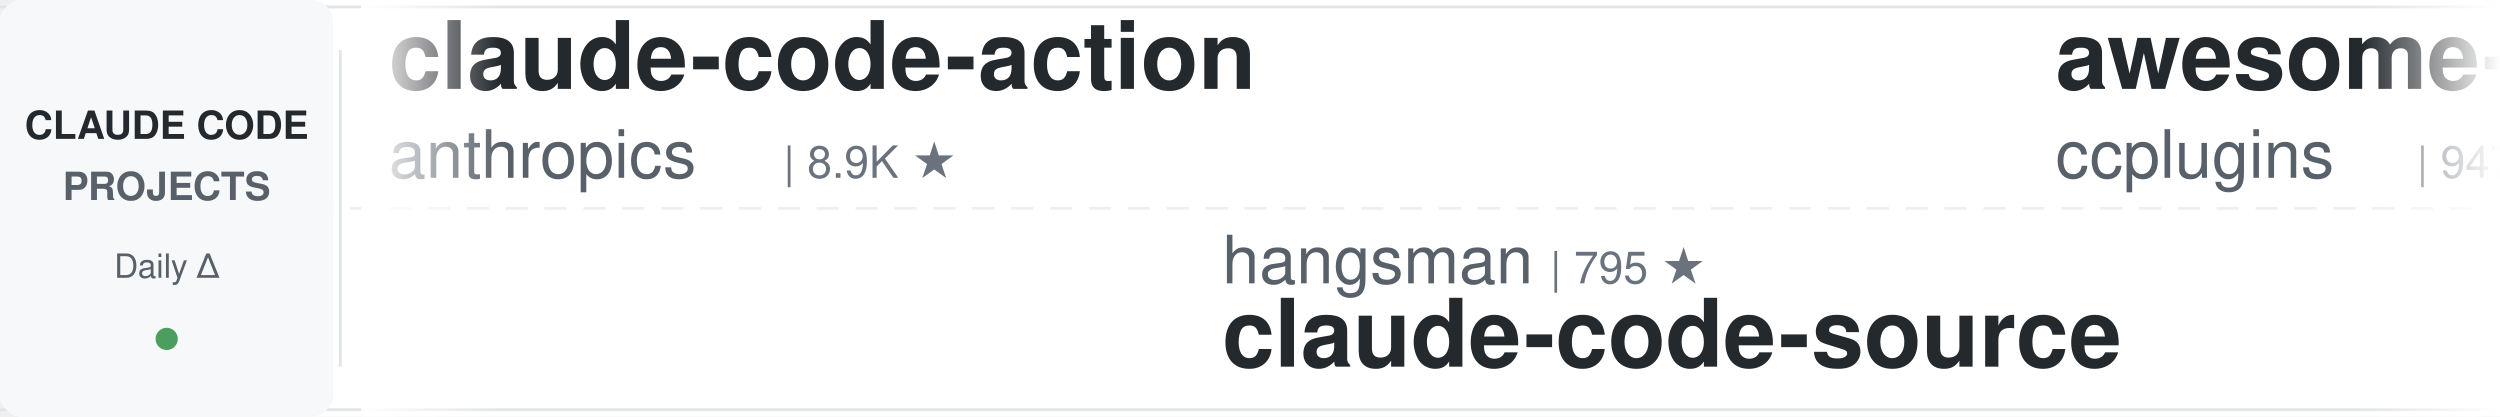
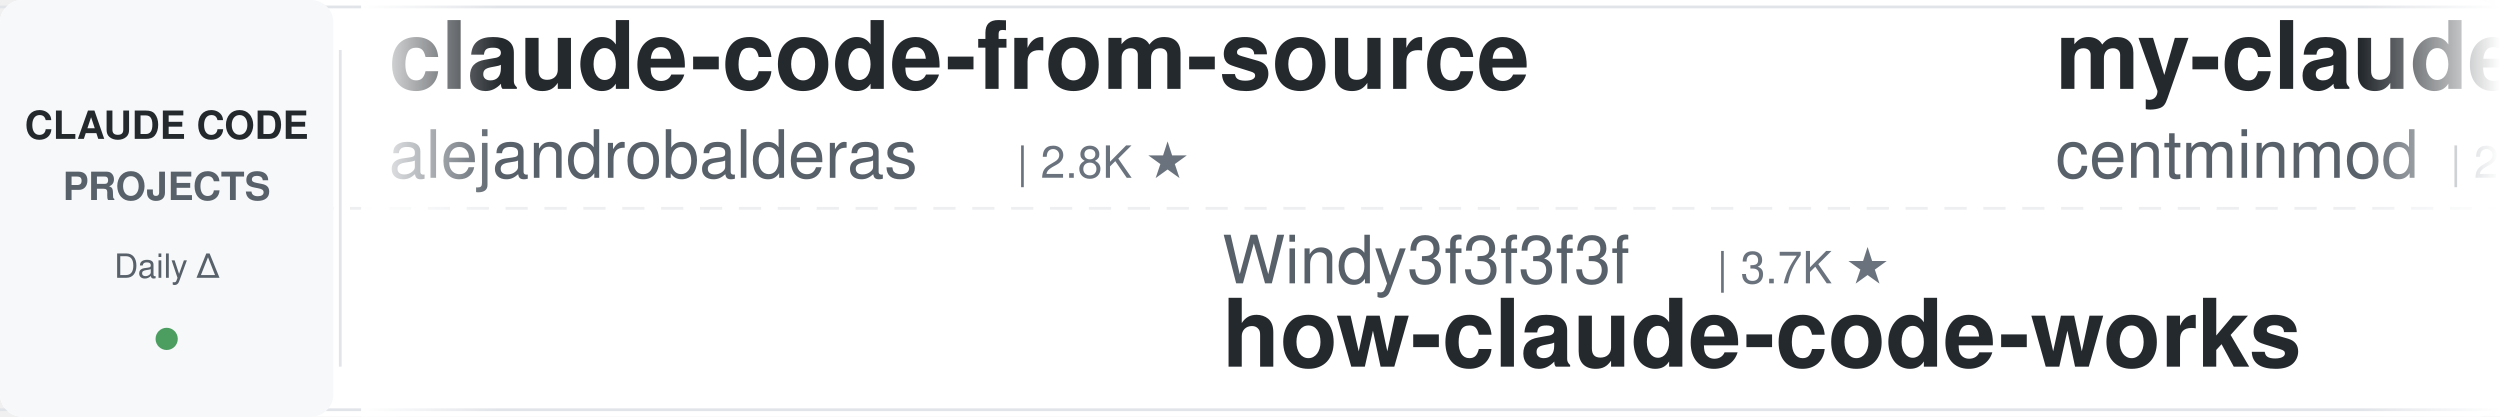
<svg xmlns="http://www.w3.org/2000/svg" width="900" height="150">
  <defs>
    <linearGradient id="leftFade" x1="0%" y1="0%" x2="100%" y2="0%">
      <stop offset="0%" style="stop-color:#ffffff;stop-opacity:1" />
      <stop offset="100%" style="stop-color:#ffffff;stop-opacity:0" />
    </linearGradient>
    <linearGradient id="rightFade" x1="0%" y1="0%" x2="100%" y2="0%">
      <stop offset="0%" style="stop-color:#ffffff;stop-opacity:0" />
      <stop offset="100%" style="stop-color:#ffffff;stop-opacity:1" />
    </linearGradient>
  </defs>
  <rect width="900" height="150" fill="#ffffff" rx="8" />
  <rect x="0" y="2" width="900" height="1" fill="#e1e4e8" />
  <rect x="0" y="147" width="900" height="1" fill="#e1e4e8" />
  <line x1="0" y1="75" x2="900" y2="75" stroke="#e1e4e8" stroke-width="1" stroke-dasharray="8 6" opacity="0.6" />
  <rect x="0" y="0" width="120" height="150" fill="#f6f8fa" rx="8" />
  <text x="60" y="50" font-family="-apple-system, BlinkMacSystemFont, 'Segoe UI', Helvetica, Arial, sans-serif" font-size="14" font-weight="600" fill="#24292e" text-anchor="middle">CLAUDE CODE</text>
  <text x="60" y="72" font-family="-apple-system, BlinkMacSystemFont, 'Segoe UI', Helvetica, Arial, sans-serif" font-size="14" font-weight="600" fill="#586069" text-anchor="middle">PROJECTS</text>
  <text x="60" y="100" font-family="-apple-system, BlinkMacSystemFont, 'Segoe UI', Helvetica, Arial, sans-serif" font-size="12" font-weight="500" fill="#586069" text-anchor="middle">Daily Δ</text>
  <circle cx="60" cy="122" r="4" fill="#22863a" opacity="0.8" />
  <rect x="122" y="18" width="1" height="114" fill="#e1e4e8" />
  <clipPath id="tickerClip">
    <rect x="130" y="0" width="770" height="150" />
  </clipPath>
  <g clip-path="url(#tickerClip)">
    <g id="tickerItems">
      <animateTransform attributeName="transform" attributeType="XML" type="translate" from="0 0" to="-3000 0" dur="54s" repeatCount="indefinite" />
      <g transform="translate(0, 0)">
-         <text x="140" y="32" font-family="-apple-system, BlinkMacSystemFont, 'Segoe UI', Helvetica, Arial, sans-serif" font-size="34" font-weight="600" fill="#24292e">claude-code-action</text>
-         <text x="140" y="64" font-family="-apple-system, BlinkMacSystemFont, 'Segoe UI', Helvetica, Arial, sans-serif" font-size="24" font-weight="400" fill="#586069">anthropics</text>
-         <text x="282" y="64" font-family="-apple-system, BlinkMacSystemFont, 'Segoe UI', Helvetica, Arial, sans-serif" font-size="16" font-weight="500" fill="#6a737d">| 8.9K ★</text>
+         <text x="140" y="32" font-family="-apple-system, BlinkMacSystemFont, 'Segoe UI', Helvetica, Arial, sans-serif" font-size="34" font-weight="600" fill="#24292e">claude-code-from-source</text>
+         <text x="140" y="64" font-family="-apple-system, BlinkMacSystemFont, 'Segoe UI', Helvetica, Arial, sans-serif" font-size="24" font-weight="400" fill="#586069">alejandrobalderas</text>
+         <text x="366" y="64" font-family="-apple-system, BlinkMacSystemFont, 'Segoe UI', Helvetica, Arial, sans-serif" font-size="16" font-weight="500" fill="#6a737d">| 2.8K ★</text>
      </g>
      <g transform="translate(300, 0)">
-         <text x="140" y="102" font-family="-apple-system, BlinkMacSystemFont, 'Segoe UI', Helvetica, Arial, sans-serif" font-size="24" font-weight="400" fill="#586069">hangsman</text>
-         <text x="258" y="102" font-family="-apple-system, BlinkMacSystemFont, 'Segoe UI', Helvetica, Arial, sans-serif" font-size="16" font-weight="500" fill="#6a737d">| 795 ★</text>
-         <text x="140" y="132" font-family="-apple-system, BlinkMacSystemFont, 'Segoe UI', Helvetica, Arial, sans-serif" font-size="34" font-weight="600" fill="#24292e">claude-code-source</text>
+         <text x="140" y="102" font-family="-apple-system, BlinkMacSystemFont, 'Segoe UI', Helvetica, Arial, sans-serif" font-size="24" font-weight="400" fill="#586069">Windy3f3f3f3f</text>
+         <text x="318" y="102" font-family="-apple-system, BlinkMacSystemFont, 'Segoe UI', Helvetica, Arial, sans-serif" font-size="16" font-weight="500" fill="#6a737d">| 3.7K ★</text>
+         <text x="140" y="132" font-family="-apple-system, BlinkMacSystemFont, 'Segoe UI', Helvetica, Arial, sans-serif" font-size="34" font-weight="600" fill="#24292e">how-claude-code-works</text>
      </g>
      <g transform="translate(600, 0)">
-         <text x="140" y="32" font-family="-apple-system, BlinkMacSystemFont, 'Segoe UI', Helvetica, Arial, sans-serif" font-size="34" font-weight="600" fill="#24292e">awesome-claude-code-plug...</text>
-         <text x="140" y="64" font-family="-apple-system, BlinkMacSystemFont, 'Segoe UI', Helvetica, Arial, sans-serif" font-size="24" font-weight="400" fill="#586069">ccplugins</text>
-         <text x="270" y="64" font-family="-apple-system, BlinkMacSystemFont, 'Segoe UI', Helvetica, Arial, sans-serif" font-size="16" font-weight="500" fill="#6a737d">| 947 ★</text>
+         <text x="140" y="32" font-family="-apple-system, BlinkMacSystemFont, 'Segoe UI', Helvetica, Arial, sans-serif" font-size="34" font-weight="600" fill="#24292e">my-claude-code-setup</text>
+         <text x="140" y="64" font-family="-apple-system, BlinkMacSystemFont, 'Segoe UI', Helvetica, Arial, sans-serif" font-size="24" font-weight="400" fill="#586069">centminmod</text>
+         <text x="282" y="64" font-family="-apple-system, BlinkMacSystemFont, 'Segoe UI', Helvetica, Arial, sans-serif" font-size="16" font-weight="500" fill="#6a737d">| 2.6K ★</text>
      </g>
      <g transform="translate(900, 0)">
-         <text x="140" y="102" font-family="-apple-system, BlinkMacSystemFont, 'Segoe UI', Helvetica, Arial, sans-serif" font-size="24" font-weight="400" fill="#586069">affaan-m</text>
-         <text x="258" y="102" font-family="-apple-system, BlinkMacSystemFont, 'Segoe UI', Helvetica, Arial, sans-serif" font-size="16" font-weight="500" fill="#6a737d">| 263.0K ★</text>
-         <text x="140" y="132" font-family="-apple-system, BlinkMacSystemFont, 'Segoe UI', Helvetica, Arial, sans-serif" font-size="34" font-weight="600" fill="#24292e">ECC</text>
+         <text x="140" y="102" font-family="-apple-system, BlinkMacSystemFont, 'Segoe UI', Helvetica, Arial, sans-serif" font-size="24" font-weight="400" fill="#586069">Njengah</text>
+         <text x="246" y="102" font-family="-apple-system, BlinkMacSystemFont, 'Segoe UI', Helvetica, Arial, sans-serif" font-size="16" font-weight="500" fill="#6a737d">| 1.9K ★</text>
+         <text x="140" y="132" font-family="-apple-system, BlinkMacSystemFont, 'Segoe UI', Helvetica, Arial, sans-serif" font-size="34" font-weight="600" fill="#24292e">claude-code-cheat-sheet</text>
      </g>
      <g transform="translate(1200, 0)">
-         <text x="140" y="32" font-family="-apple-system, BlinkMacSystemFont, 'Segoe UI', Helvetica, Arial, sans-serif" font-size="34" font-weight="600" fill="#24292e">Claude-Code-Game-Studios</text>
-         <text x="140" y="64" font-family="-apple-system, BlinkMacSystemFont, 'Segoe UI', Helvetica, Arial, sans-serif" font-size="24" font-weight="400" fill="#586069">Donchitos</text>
-         <text x="270" y="64" font-family="-apple-system, BlinkMacSystemFont, 'Segoe UI', Helvetica, Arial, sans-serif" font-size="16" font-weight="500" fill="#6a737d">| 25.2K ★</text>
+         <text x="140" y="32" font-family="-apple-system, BlinkMacSystemFont, 'Segoe UI', Helvetica, Arial, sans-serif" font-size="34" font-weight="600" fill="#24292e">andrej-karpathy-skills</text>
+         <text x="140" y="64" font-family="-apple-system, BlinkMacSystemFont, 'Segoe UI', Helvetica, Arial, sans-serif" font-size="24" font-weight="400" fill="#586069">multica-ai</text>
+         <text x="282" y="64" font-family="-apple-system, BlinkMacSystemFont, 'Segoe UI', Helvetica, Arial, sans-serif" font-size="16" font-weight="500" fill="#6a737d">| 214.2K ★</text>
      </g>
      <g transform="translate(1500, 0)">
-         <text x="140" y="102" font-family="-apple-system, BlinkMacSystemFont, 'Segoe UI', Helvetica, Arial, sans-serif" font-size="24" font-weight="400" fill="#586069">centminmod</text>
-         <text x="282" y="102" font-family="-apple-system, BlinkMacSystemFont, 'Segoe UI', Helvetica, Arial, sans-serif" font-size="16" font-weight="500" fill="#6a737d">| 2.6K ★</text>
-         <text x="140" y="132" font-family="-apple-system, BlinkMacSystemFont, 'Segoe UI', Helvetica, Arial, sans-serif" font-size="34" font-weight="600" fill="#24292e">my-claude-code-setup</text>
-       </g>
-       <g transform="translate(1800, 0)">
-         <text x="140" y="32" font-family="-apple-system, BlinkMacSystemFont, 'Segoe UI', Helvetica, Arial, sans-serif" font-size="34" font-weight="600" fill="#24292e">claude-code-tips</text>
-         <text x="140" y="64" font-family="-apple-system, BlinkMacSystemFont, 'Segoe UI', Helvetica, Arial, sans-serif" font-size="24" font-weight="400" fill="#586069">ykdojo</text>
-         <text x="234" y="64" font-family="-apple-system, BlinkMacSystemFont, 'Segoe UI', Helvetica, Arial, sans-serif" font-size="16" font-weight="500" fill="#6a737d">| 10.1K ★</text>
-       </g>
-       <g transform="translate(2100, 0)">
        <text x="140" y="102" font-family="-apple-system, BlinkMacSystemFont, 'Segoe UI', Helvetica, Arial, sans-serif" font-size="24" font-weight="400" fill="#586069">VILA-Lab</text>
        <text x="258" y="102" font-family="-apple-system, BlinkMacSystemFont, 'Segoe UI', Helvetica, Arial, sans-serif" font-size="16" font-weight="500" fill="#6a737d">| 2.1K ★</text>
        <text x="140" y="132" font-family="-apple-system, BlinkMacSystemFont, 'Segoe UI', Helvetica, Arial, sans-serif" font-size="34" font-weight="600" fill="#24292e">Dive-into-Claude-Code</text>
      </g>
+       <g transform="translate(1800, 0)">
+         <text x="140" y="32" font-family="-apple-system, BlinkMacSystemFont, 'Segoe UI', Helvetica, Arial, sans-serif" font-size="34" font-weight="600" fill="#24292e">skills</text>
+         <text x="140" y="64" font-family="-apple-system, BlinkMacSystemFont, 'Segoe UI', Helvetica, Arial, sans-serif" font-size="24" font-weight="400" fill="#586069">anthropics</text>
+         <text x="282" y="64" font-family="-apple-system, BlinkMacSystemFont, 'Segoe UI', Helvetica, Arial, sans-serif" font-size="16" font-weight="500" fill="#6a737d">| 177.2K ★</text>
+       </g>
+       <g transform="translate(2100, 0)">
+         <text x="140" y="102" font-family="-apple-system, BlinkMacSystemFont, 'Segoe UI', Helvetica, Arial, sans-serif" font-size="24" font-weight="400" fill="#586069">SeemSeam</text>
+         <text x="258" y="102" font-family="-apple-system, BlinkMacSystemFont, 'Segoe UI', Helvetica, Arial, sans-serif" font-size="16" font-weight="500" fill="#6a737d">| 3.5K ★</text>
+         <text x="140" y="132" font-family="-apple-system, BlinkMacSystemFont, 'Segoe UI', Helvetica, Arial, sans-serif" font-size="34" font-weight="600" fill="#24292e">claude_codex_bridge</text>
+       </g>
      <g transform="translate(2400, 0)">
-         <text x="140" y="32" font-family="-apple-system, BlinkMacSystemFont, 'Segoe UI', Helvetica, Arial, sans-serif" font-size="34" font-weight="600" fill="#24292e">Claude-Code-Source-Study</text>
-         <text x="140" y="64" font-family="-apple-system, BlinkMacSystemFont, 'Segoe UI', Helvetica, Arial, sans-serif" font-size="24" font-weight="400" fill="#586069">luyao618</text>
-         <text x="258" y="64" font-family="-apple-system, BlinkMacSystemFont, 'Segoe UI', Helvetica, Arial, sans-serif" font-size="16" font-weight="500" fill="#6a737d">| 1.7K ★</text>
+         <text x="140" y="32" font-family="-apple-system, BlinkMacSystemFont, 'Segoe UI', Helvetica, Arial, sans-serif" font-size="34" font-weight="600" fill="#24292e">claude-code-reverse</text>
+         <text x="140" y="64" font-family="-apple-system, BlinkMacSystemFont, 'Segoe UI', Helvetica, Arial, sans-serif" font-size="24" font-weight="400" fill="#586069">Yuyz0112</text>
+         <text x="258" y="64" font-family="-apple-system, BlinkMacSystemFont, 'Segoe UI', Helvetica, Arial, sans-serif" font-size="16" font-weight="500" fill="#6a737d">| 2.4K ★</text>
      </g>
      <g transform="translate(2700, 0)">
-         <text x="140" y="102" font-family="-apple-system, BlinkMacSystemFont, 'Segoe UI', Helvetica, Arial, sans-serif" font-size="24" font-weight="400" fill="#586069">nicedreamzapp</text>
-         <text x="318" y="102" font-family="-apple-system, BlinkMacSystemFont, 'Segoe UI', Helvetica, Arial, sans-serif" font-size="16" font-weight="500" fill="#6a737d">| 3.3K ★</text>
-         <text x="140" y="132" font-family="-apple-system, BlinkMacSystemFont, 'Segoe UI', Helvetica, Arial, sans-serif" font-size="34" font-weight="600" fill="#24292e">claude-code-local</text>
+         <text x="140" y="102" font-family="-apple-system, BlinkMacSystemFont, 'Segoe UI', Helvetica, Arial, sans-serif" font-size="24" font-weight="400" fill="#586069">krusemediallc</text>
+         <text x="318" y="102" font-family="-apple-system, BlinkMacSystemFont, 'Segoe UI', Helvetica, Arial, sans-serif" font-size="16" font-weight="500" fill="#6a737d">| 1.5K ★</text>
+         <text x="140" y="132" font-family="-apple-system, BlinkMacSystemFont, 'Segoe UI', Helvetica, Arial, sans-serif" font-size="34" font-weight="600" fill="#24292e">arcads-claude-code</text>
      </g>
      <g transform="translate(3000, 0)">
-         <text x="140" y="32" font-family="-apple-system, BlinkMacSystemFont, 'Segoe UI', Helvetica, Arial, sans-serif" font-size="34" font-weight="600" fill="#24292e">claude-code-action</text>
-         <text x="140" y="64" font-family="-apple-system, BlinkMacSystemFont, 'Segoe UI', Helvetica, Arial, sans-serif" font-size="24" font-weight="400" fill="#586069">anthropics</text>
-         <text x="282" y="64" font-family="-apple-system, BlinkMacSystemFont, 'Segoe UI', Helvetica, Arial, sans-serif" font-size="16" font-weight="500" fill="#6a737d">| 8.9K ★</text>
+         <text x="140" y="32" font-family="-apple-system, BlinkMacSystemFont, 'Segoe UI', Helvetica, Arial, sans-serif" font-size="34" font-weight="600" fill="#24292e">claude-code-from-source</text>
+         <text x="140" y="64" font-family="-apple-system, BlinkMacSystemFont, 'Segoe UI', Helvetica, Arial, sans-serif" font-size="24" font-weight="400" fill="#586069">alejandrobalderas</text>
+         <text x="366" y="64" font-family="-apple-system, BlinkMacSystemFont, 'Segoe UI', Helvetica, Arial, sans-serif" font-size="16" font-weight="500" fill="#6a737d">| 2.8K ★</text>
      </g>
      <g transform="translate(3300, 0)">
-         <text x="140" y="102" font-family="-apple-system, BlinkMacSystemFont, 'Segoe UI', Helvetica, Arial, sans-serif" font-size="24" font-weight="400" fill="#586069">hangsman</text>
-         <text x="258" y="102" font-family="-apple-system, BlinkMacSystemFont, 'Segoe UI', Helvetica, Arial, sans-serif" font-size="16" font-weight="500" fill="#6a737d">| 795 ★</text>
-         <text x="140" y="132" font-family="-apple-system, BlinkMacSystemFont, 'Segoe UI', Helvetica, Arial, sans-serif" font-size="34" font-weight="600" fill="#24292e">claude-code-source</text>
+         <text x="140" y="102" font-family="-apple-system, BlinkMacSystemFont, 'Segoe UI', Helvetica, Arial, sans-serif" font-size="24" font-weight="400" fill="#586069">Windy3f3f3f3f</text>
+         <text x="318" y="102" font-family="-apple-system, BlinkMacSystemFont, 'Segoe UI', Helvetica, Arial, sans-serif" font-size="16" font-weight="500" fill="#6a737d">| 3.7K ★</text>
+         <text x="140" y="132" font-family="-apple-system, BlinkMacSystemFont, 'Segoe UI', Helvetica, Arial, sans-serif" font-size="34" font-weight="600" fill="#24292e">how-claude-code-works</text>
      </g>
      <g transform="translate(3600, 0)">
-         <text x="140" y="32" font-family="-apple-system, BlinkMacSystemFont, 'Segoe UI', Helvetica, Arial, sans-serif" font-size="34" font-weight="600" fill="#24292e">awesome-claude-code-plug...</text>
-         <text x="140" y="64" font-family="-apple-system, BlinkMacSystemFont, 'Segoe UI', Helvetica, Arial, sans-serif" font-size="24" font-weight="400" fill="#586069">ccplugins</text>
-         <text x="270" y="64" font-family="-apple-system, BlinkMacSystemFont, 'Segoe UI', Helvetica, Arial, sans-serif" font-size="16" font-weight="500" fill="#6a737d">| 947 ★</text>
+         <text x="140" y="32" font-family="-apple-system, BlinkMacSystemFont, 'Segoe UI', Helvetica, Arial, sans-serif" font-size="34" font-weight="600" fill="#24292e">my-claude-code-setup</text>
+         <text x="140" y="64" font-family="-apple-system, BlinkMacSystemFont, 'Segoe UI', Helvetica, Arial, sans-serif" font-size="24" font-weight="400" fill="#586069">centminmod</text>
+         <text x="282" y="64" font-family="-apple-system, BlinkMacSystemFont, 'Segoe UI', Helvetica, Arial, sans-serif" font-size="16" font-weight="500" fill="#6a737d">| 2.6K ★</text>
      </g>
      <g transform="translate(3900, 0)">
-         <text x="140" y="102" font-family="-apple-system, BlinkMacSystemFont, 'Segoe UI', Helvetica, Arial, sans-serif" font-size="24" font-weight="400" fill="#586069">affaan-m</text>
-         <text x="258" y="102" font-family="-apple-system, BlinkMacSystemFont, 'Segoe UI', Helvetica, Arial, sans-serif" font-size="16" font-weight="500" fill="#6a737d">| 263.0K ★</text>
-         <text x="140" y="132" font-family="-apple-system, BlinkMacSystemFont, 'Segoe UI', Helvetica, Arial, sans-serif" font-size="34" font-weight="600" fill="#24292e">ECC</text>
+         <text x="140" y="102" font-family="-apple-system, BlinkMacSystemFont, 'Segoe UI', Helvetica, Arial, sans-serif" font-size="24" font-weight="400" fill="#586069">Njengah</text>
+         <text x="246" y="102" font-family="-apple-system, BlinkMacSystemFont, 'Segoe UI', Helvetica, Arial, sans-serif" font-size="16" font-weight="500" fill="#6a737d">| 1.9K ★</text>
+         <text x="140" y="132" font-family="-apple-system, BlinkMacSystemFont, 'Segoe UI', Helvetica, Arial, sans-serif" font-size="34" font-weight="600" fill="#24292e">claude-code-cheat-sheet</text>
      </g>
    </g>
  </g>
  <rect x="130" y="0" width="50" height="150" fill="url(#leftFade)" />
  <rect x="850" y="0" width="50" height="150" fill="url(#rightFade)" />
</svg>
